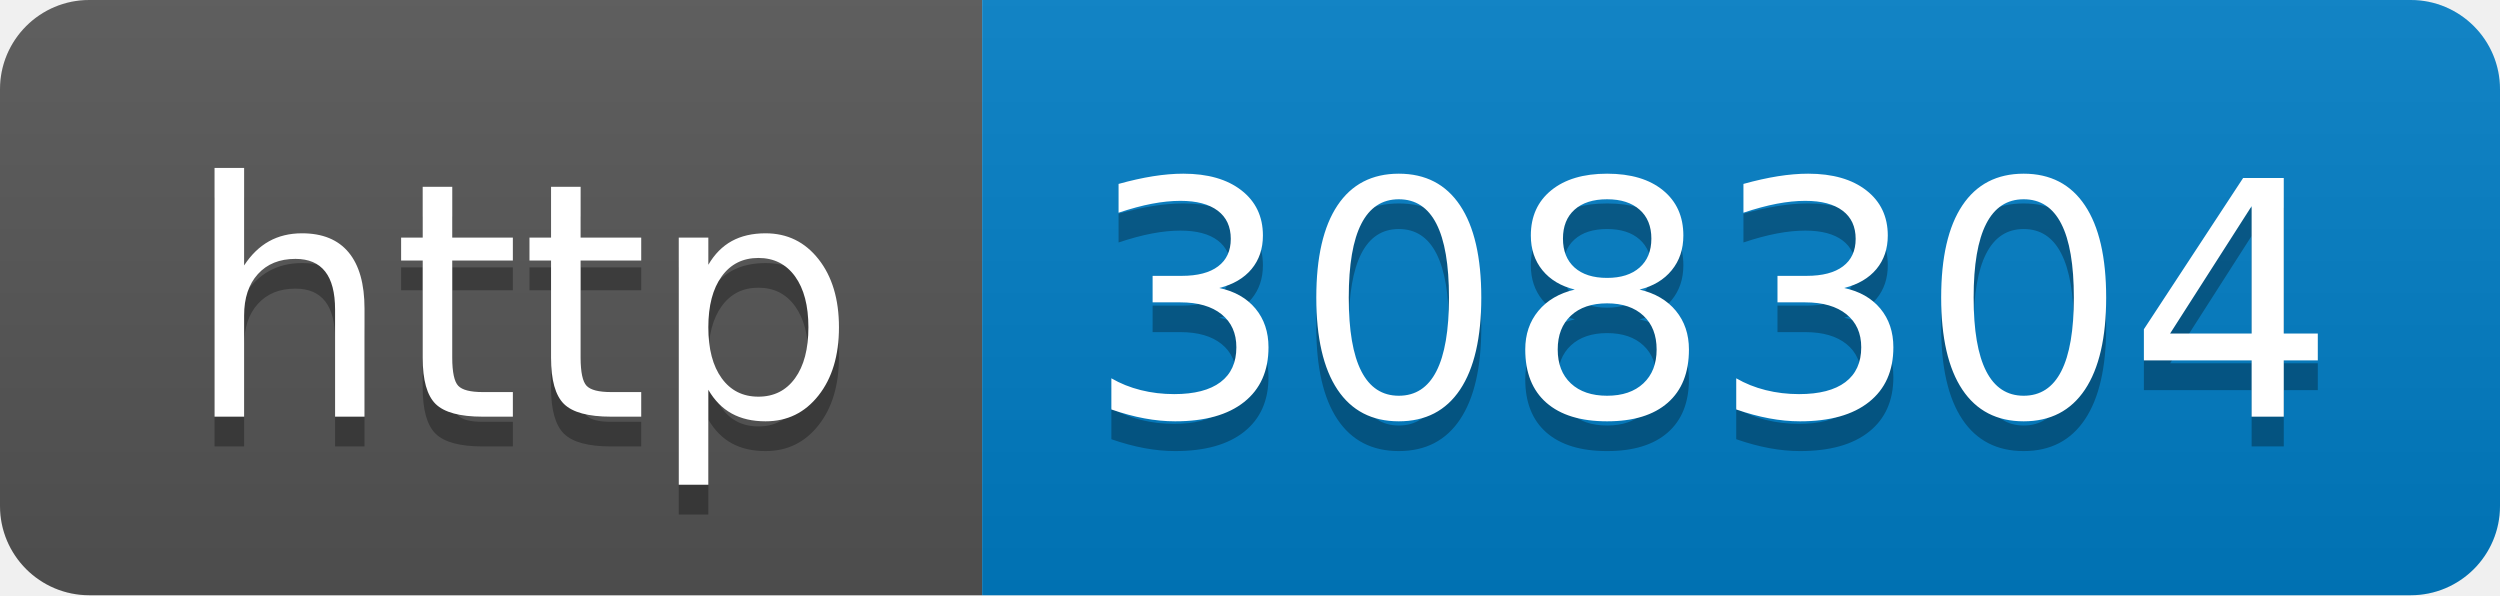
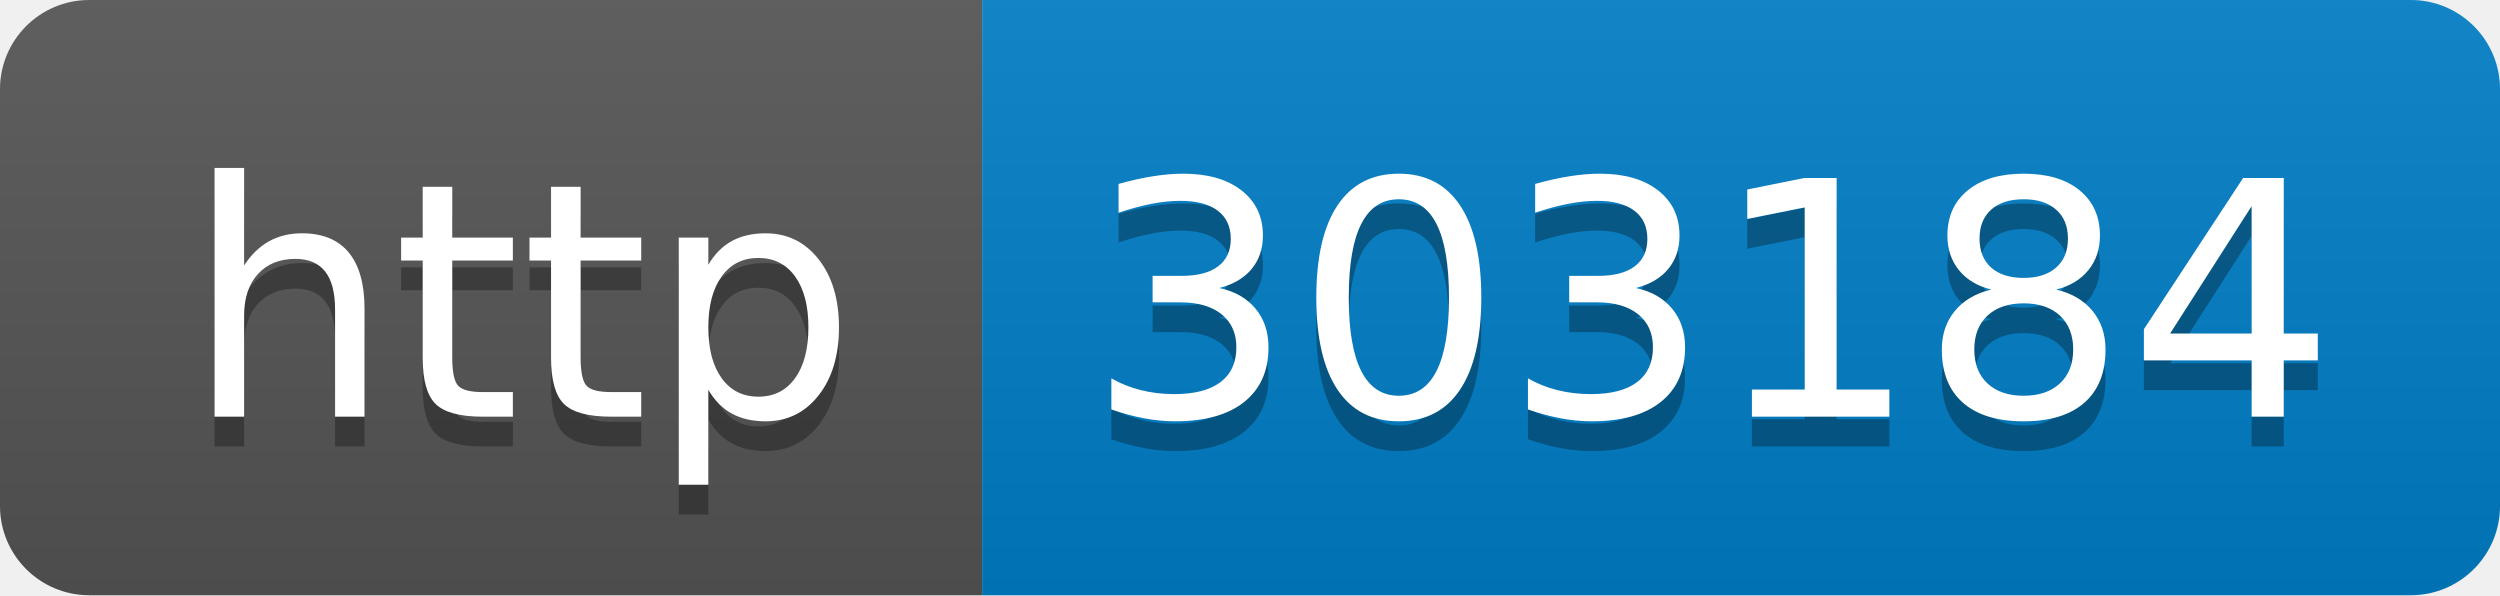
- <svg xmlns="http://www.w3.org/2000/svg" width="84" height="20" role="img" aria-label="http: 308304">
+ <svg xmlns="http://www.w3.org/2000/svg" width="84" height="20" role="img" aria-label="http: 303184">
  <linearGradient id="s" x2="0" y2="100%">
    <stop offset="0" stop-color="#bbb" stop-opacity=".1" />
    <stop offset="1" stop-opacity=".1" />
  </linearGradient>
  <clipPath id="r">
    <rect width="84" height="20" rx="3" fill="#fff" />
  </clipPath>
  <g clip-path="url(#r)">
    <rect width="33" height="20" fill="#555" />
    <rect x="33" width="51" height="20" fill="#007ec6" />
    <rect width="84" height="20" fill="url(#s)" />
  </g>
  <g fill="#fff" text-anchor="middle" font-family="Verdana,Geneva,DejaVu Sans,sans-serif" text-rendering="geometricPrecision" font-size="110">
    <text aria-hidden="true" x="175" y="150" fill="#010101" fill-opacity=".3" transform="scale(.1)" textLength="230">http</text>
    <text x="175" y="140" transform="scale(.1)" fill="#fff" textLength="230">http</text>
-     <text aria-hidden="true" x="575" y="150" fill="#010101" fill-opacity=".3" transform="scale(.1)" textLength="410">308304</text>
-     <text x="575" y="140" transform="scale(.1)" fill="#fff" textLength="410">308304</text>
+     <text aria-hidden="true" x="575" y="150" fill="#010101" fill-opacity=".3" transform="scale(.1)" textLength="410">303184</text>
+     <text x="575" y="140" transform="scale(.1)" fill="#fff" textLength="410">303184</text>
  </g>
</svg>
